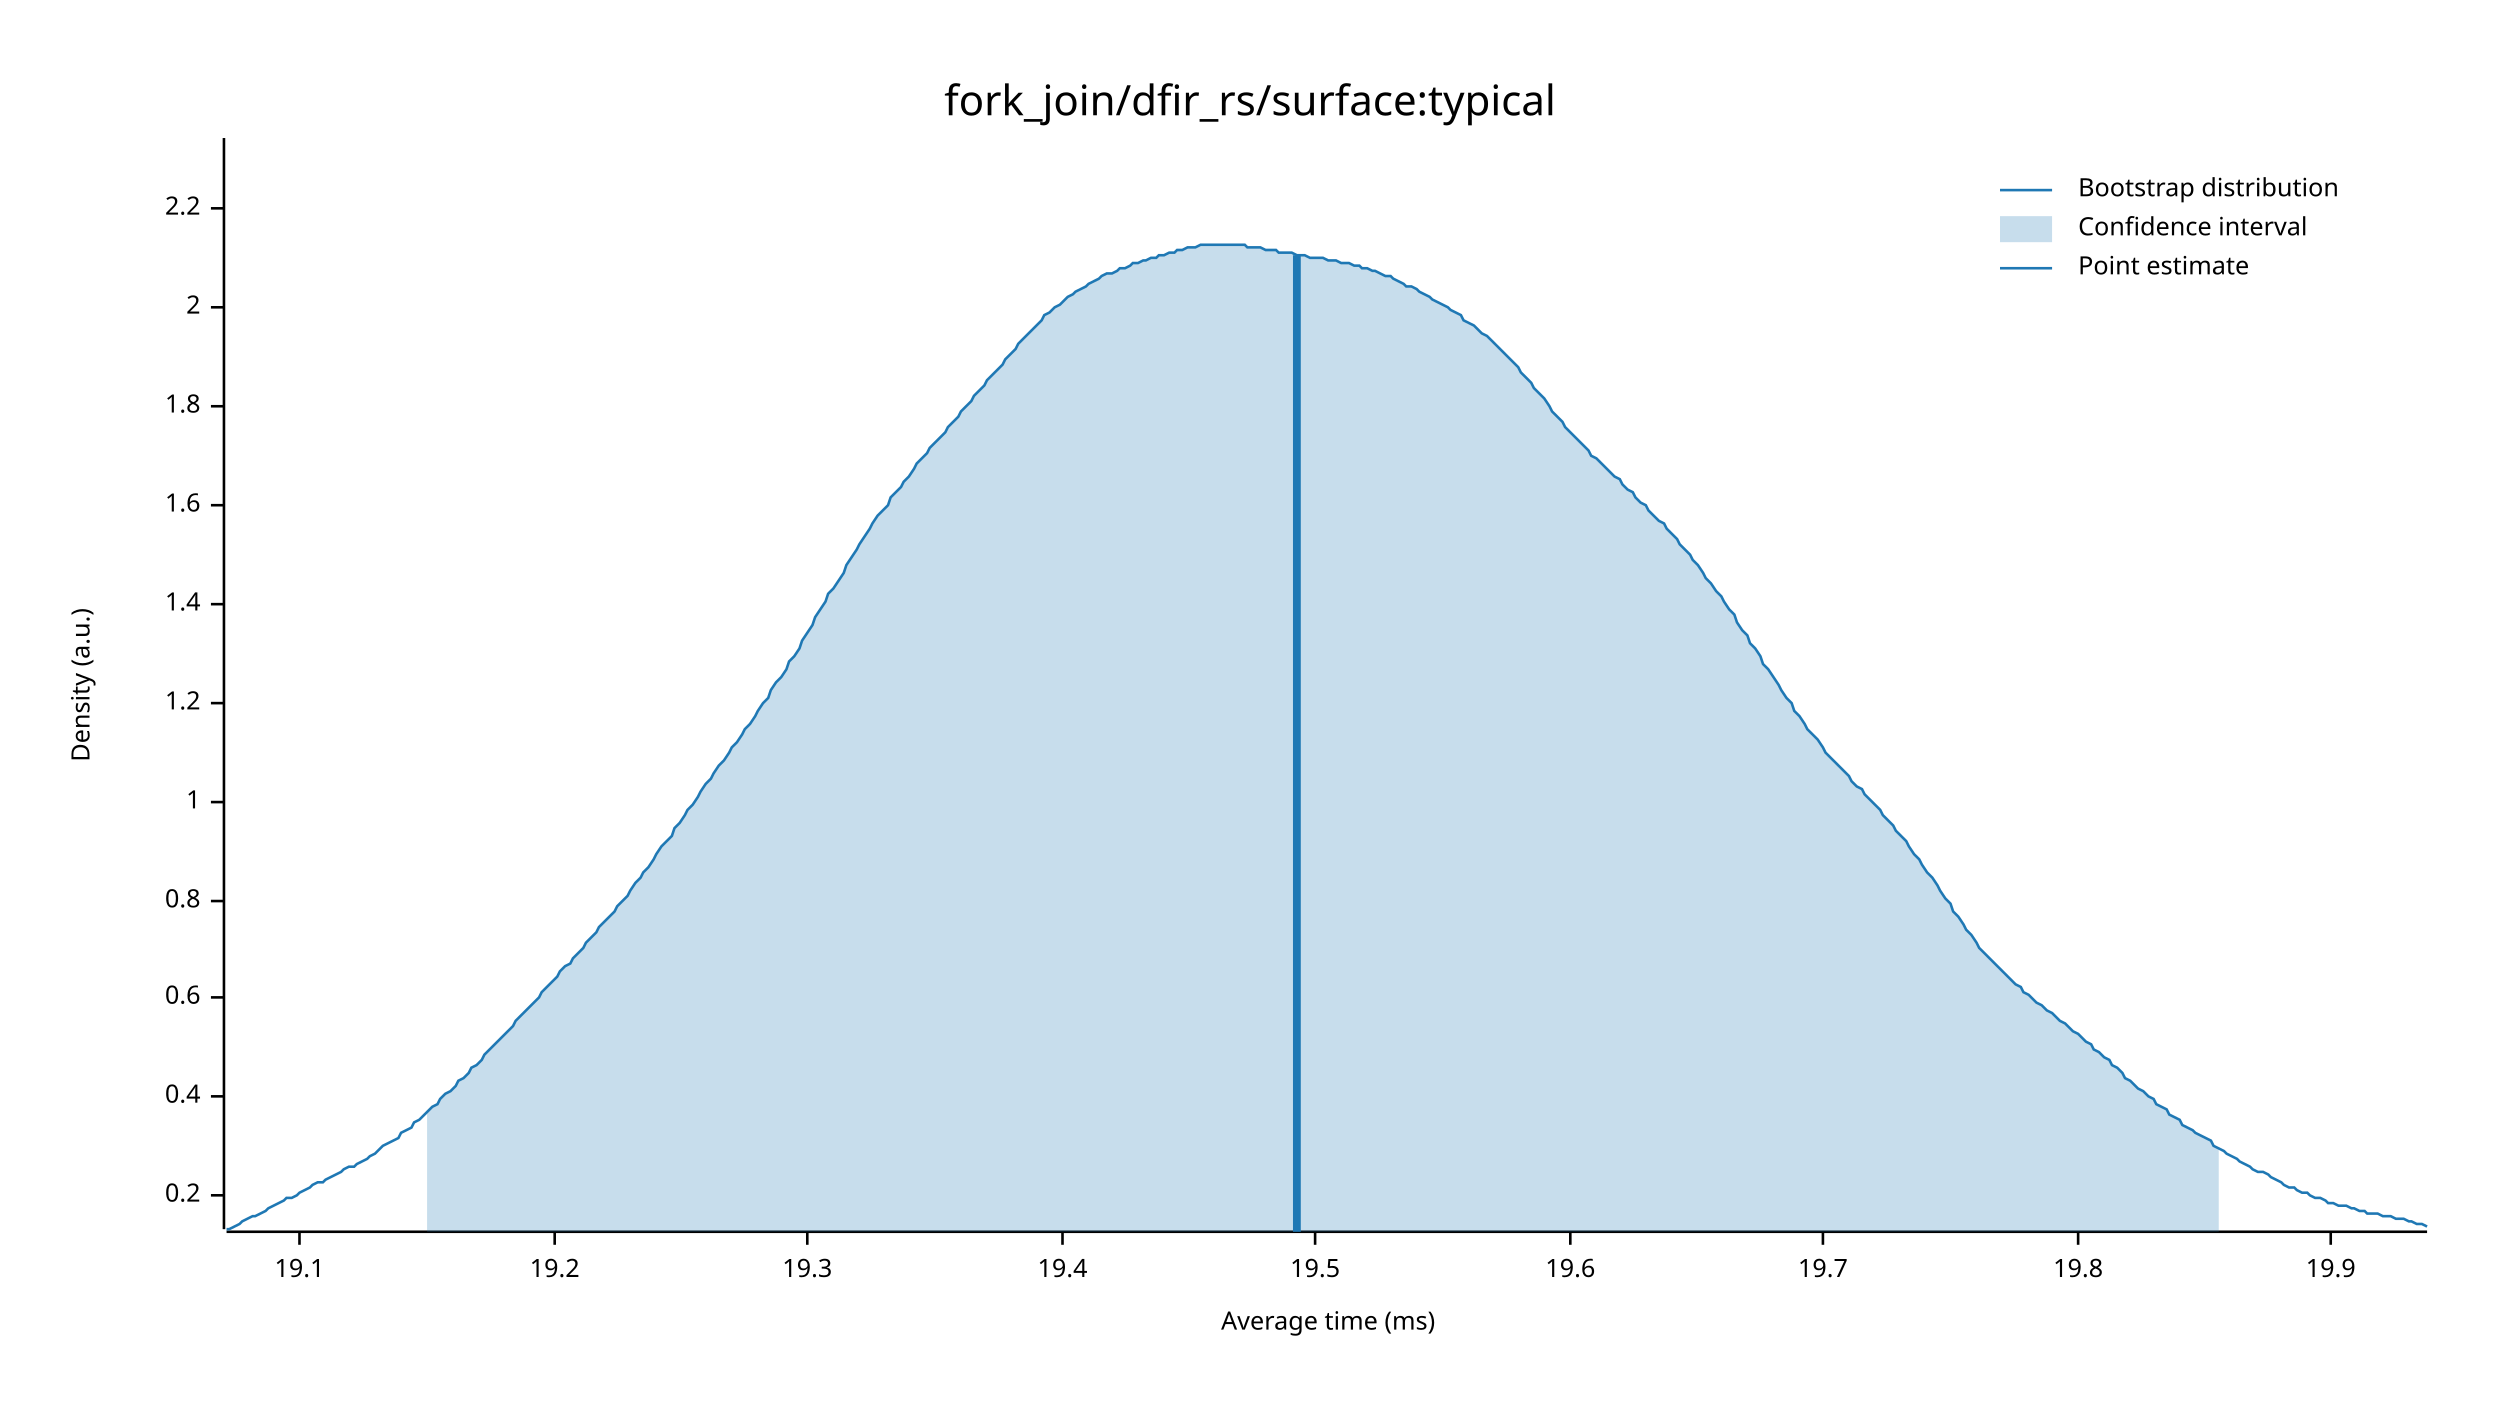
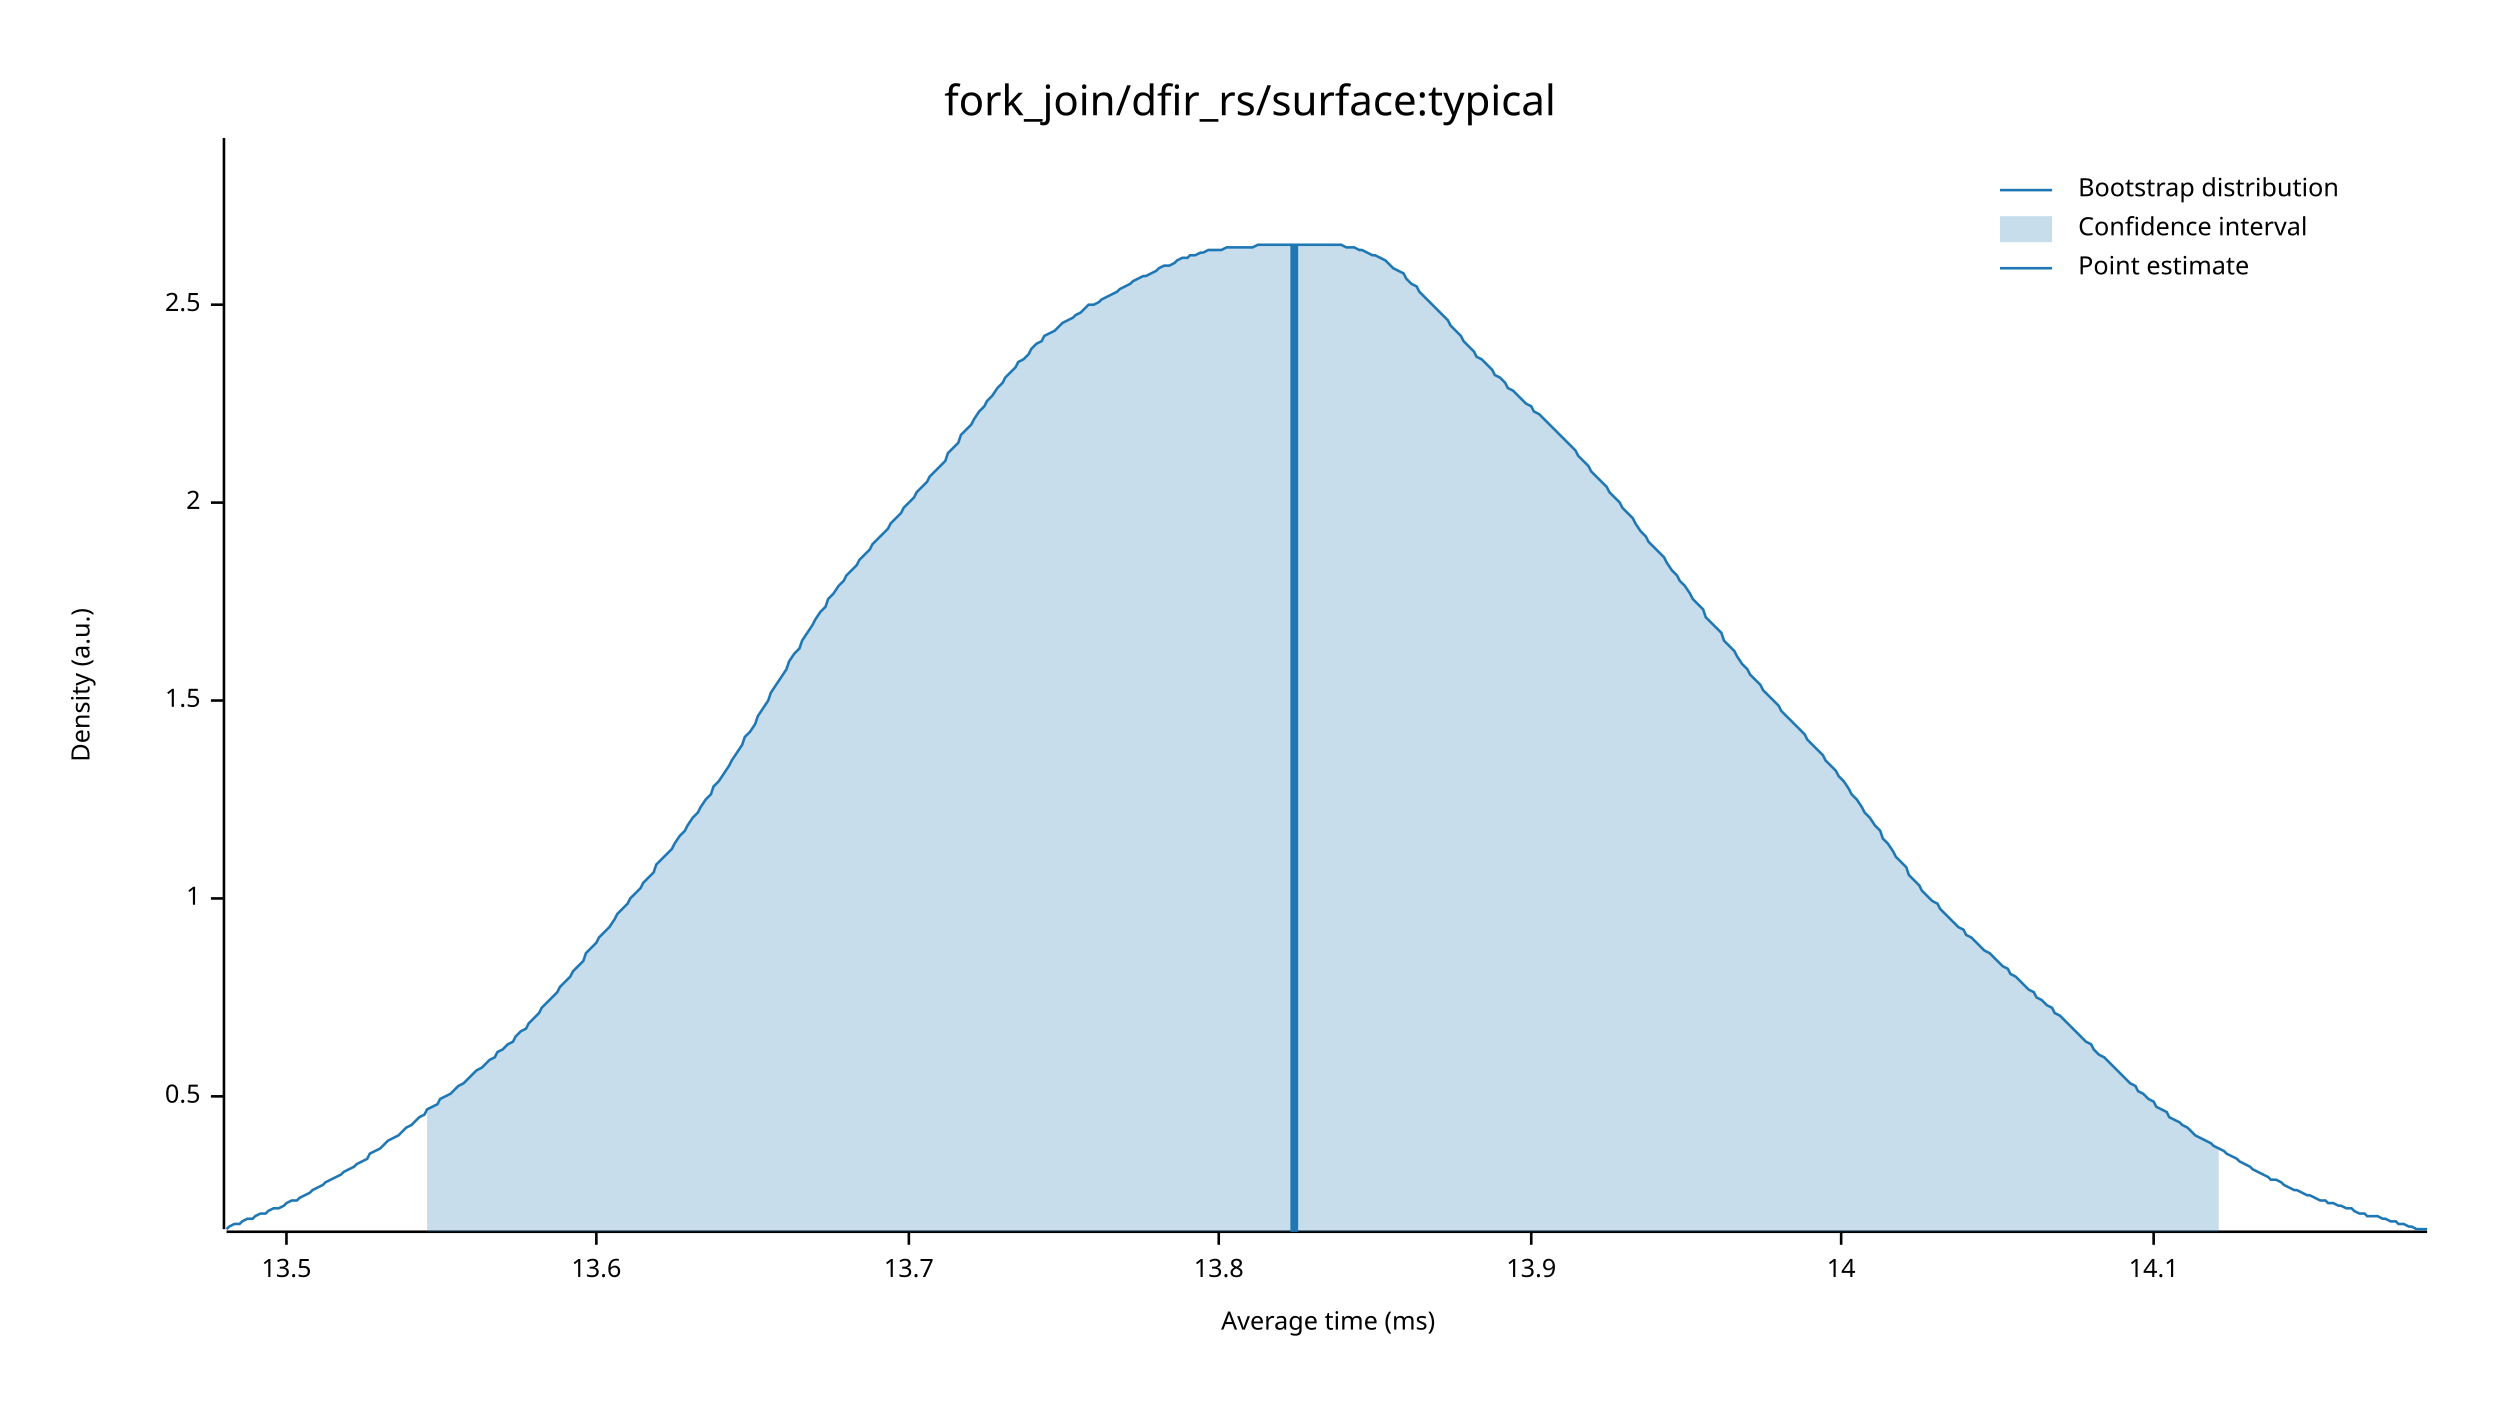
<svg xmlns="http://www.w3.org/2000/svg" width="960" height="540" viewBox="0 0 960 540">
  <text x="480" y="32" dy="0.76em" text-anchor="middle" font-family="sans-serif" font-size="16.129" opacity="1" fill="#000000">
fork_join/dfir_rs/surface:typical
</text>
  <text x="27" y="263" dy="0.76em" text-anchor="middle" font-family="sans-serif" font-size="9.677" opacity="1" fill="#000000" transform="rotate(270, 27, 263)">
Density (a.u.)
</text>
  <text x="510" y="513" dy="-0.5ex" text-anchor="middle" font-family="sans-serif" font-size="9.677" opacity="1" fill="#000000">
Average time (ms)
</text>
  <polyline fill="none" opacity="1" stroke="#000000" stroke-width="1" points="86,53 86,472 " />
-   <text x="77" y="459" dy="0.5ex" text-anchor="end" font-family="sans-serif" font-size="9.677" opacity="1" fill="#000000">
- 0.2
- </text>
-   <polyline fill="none" opacity="1" stroke="#000000" stroke-width="1" points="81,459 86,459 " />
  <text x="77" y="421" dy="0.5ex" text-anchor="end" font-family="sans-serif" font-size="9.677" opacity="1" fill="#000000">
- 0.4
+ 0.5
</text>
  <polyline fill="none" opacity="1" stroke="#000000" stroke-width="1" points="81,421 86,421 " />
-   <text x="77" y="383" dy="0.5ex" text-anchor="end" font-family="sans-serif" font-size="9.677" opacity="1" fill="#000000">
- 0.6
- </text>
-   <polyline fill="none" opacity="1" stroke="#000000" stroke-width="1" points="81,383 86,383 " />
-   <text x="77" y="346" dy="0.5ex" text-anchor="end" font-family="sans-serif" font-size="9.677" opacity="1" fill="#000000">
- 0.8
- </text>
-   <polyline fill="none" opacity="1" stroke="#000000" stroke-width="1" points="81,346 86,346 " />
-   <text x="77" y="308" dy="0.5ex" text-anchor="end" font-family="sans-serif" font-size="9.677" opacity="1" fill="#000000">
+   <text x="77" y="345" dy="0.5ex" text-anchor="end" font-family="sans-serif" font-size="9.677" opacity="1" fill="#000000">
1
</text>
-   <polyline fill="none" opacity="1" stroke="#000000" stroke-width="1" points="81,308 86,308 " />
-   <text x="77" y="270" dy="0.5ex" text-anchor="end" font-family="sans-serif" font-size="9.677" opacity="1" fill="#000000">
- 1.2
+   <polyline fill="none" opacity="1" stroke="#000000" stroke-width="1" points="81,345 86,345 " />
+   <text x="77" y="269" dy="0.5ex" text-anchor="end" font-family="sans-serif" font-size="9.677" opacity="1" fill="#000000">
+ 1.5
</text>
-   <polyline fill="none" opacity="1" stroke="#000000" stroke-width="1" points="81,270 86,270 " />
-   <text x="77" y="232" dy="0.5ex" text-anchor="end" font-family="sans-serif" font-size="9.677" opacity="1" fill="#000000">
- 1.4
- </text>
-   <polyline fill="none" opacity="1" stroke="#000000" stroke-width="1" points="81,232 86,232 " />
-   <text x="77" y="194" dy="0.5ex" text-anchor="end" font-family="sans-serif" font-size="9.677" opacity="1" fill="#000000">
- 1.6
- </text>
-   <polyline fill="none" opacity="1" stroke="#000000" stroke-width="1" points="81,194 86,194 " />
-   <text x="77" y="156" dy="0.5ex" text-anchor="end" font-family="sans-serif" font-size="9.677" opacity="1" fill="#000000">
- 1.8
- </text>
-   <polyline fill="none" opacity="1" stroke="#000000" stroke-width="1" points="81,156 86,156 " />
-   <text x="77" y="118" dy="0.5ex" text-anchor="end" font-family="sans-serif" font-size="9.677" opacity="1" fill="#000000">
+   <polyline fill="none" opacity="1" stroke="#000000" stroke-width="1" points="81,269 86,269 " />
+   <text x="77" y="193" dy="0.5ex" text-anchor="end" font-family="sans-serif" font-size="9.677" opacity="1" fill="#000000">
2
</text>
-   <polyline fill="none" opacity="1" stroke="#000000" stroke-width="1" points="81,118 86,118 " />
-   <text x="77" y="80" dy="0.5ex" text-anchor="end" font-family="sans-serif" font-size="9.677" opacity="1" fill="#000000">
- 2.2
+   <polyline fill="none" opacity="1" stroke="#000000" stroke-width="1" points="81,193 86,193 " />
+   <text x="77" y="117" dy="0.5ex" text-anchor="end" font-family="sans-serif" font-size="9.677" opacity="1" fill="#000000">
+ 2.5
</text>
-   <polyline fill="none" opacity="1" stroke="#000000" stroke-width="1" points="81,80 86,80 " />
+   <polyline fill="none" opacity="1" stroke="#000000" stroke-width="1" points="81,117 86,117 " />
  <polyline fill="none" opacity="1" stroke="#000000" stroke-width="1" points="87,473 932,473 " />
-   <text x="115" y="483" dy="0.76em" text-anchor="middle" font-family="sans-serif" font-size="9.677" opacity="1" fill="#000000">
- 19.1
+   <text x="110" y="483" dy="0.76em" text-anchor="middle" font-family="sans-serif" font-size="9.677" opacity="1" fill="#000000">
+ 13.5
</text>
-   <polyline fill="none" opacity="1" stroke="#000000" stroke-width="1" points="115,473 115,478 " />
-   <text x="213" y="483" dy="0.76em" text-anchor="middle" font-family="sans-serif" font-size="9.677" opacity="1" fill="#000000">
- 19.2
+   <polyline fill="none" opacity="1" stroke="#000000" stroke-width="1" points="110,473 110,478 " />
+   <text x="229" y="483" dy="0.76em" text-anchor="middle" font-family="sans-serif" font-size="9.677" opacity="1" fill="#000000">
+ 13.6
</text>
-   <polyline fill="none" opacity="1" stroke="#000000" stroke-width="1" points="213,473 213,478 " />
-   <text x="310" y="483" dy="0.76em" text-anchor="middle" font-family="sans-serif" font-size="9.677" opacity="1" fill="#000000">
- 19.3
+   <polyline fill="none" opacity="1" stroke="#000000" stroke-width="1" points="229,473 229,478 " />
+   <text x="349" y="483" dy="0.76em" text-anchor="middle" font-family="sans-serif" font-size="9.677" opacity="1" fill="#000000">
+ 13.7
</text>
-   <polyline fill="none" opacity="1" stroke="#000000" stroke-width="1" points="310,473 310,478 " />
-   <text x="408" y="483" dy="0.76em" text-anchor="middle" font-family="sans-serif" font-size="9.677" opacity="1" fill="#000000">
- 19.4
+   <polyline fill="none" opacity="1" stroke="#000000" stroke-width="1" points="349,473 349,478 " />
+   <text x="468" y="483" dy="0.76em" text-anchor="middle" font-family="sans-serif" font-size="9.677" opacity="1" fill="#000000">
+ 13.8
</text>
-   <polyline fill="none" opacity="1" stroke="#000000" stroke-width="1" points="408,473 408,478 " />
-   <text x="505" y="483" dy="0.76em" text-anchor="middle" font-family="sans-serif" font-size="9.677" opacity="1" fill="#000000">
- 19.5
+   <polyline fill="none" opacity="1" stroke="#000000" stroke-width="1" points="468,473 468,478 " />
+   <text x="588" y="483" dy="0.76em" text-anchor="middle" font-family="sans-serif" font-size="9.677" opacity="1" fill="#000000">
+ 13.9
</text>
-   <polyline fill="none" opacity="1" stroke="#000000" stroke-width="1" points="505,473 505,478 " />
-   <text x="603" y="483" dy="0.76em" text-anchor="middle" font-family="sans-serif" font-size="9.677" opacity="1" fill="#000000">
- 19.6
+   <polyline fill="none" opacity="1" stroke="#000000" stroke-width="1" points="588,473 588,478 " />
+   <text x="707" y="483" dy="0.76em" text-anchor="middle" font-family="sans-serif" font-size="9.677" opacity="1" fill="#000000">
+ 14
</text>
-   <polyline fill="none" opacity="1" stroke="#000000" stroke-width="1" points="603,473 603,478 " />
-   <text x="700" y="483" dy="0.76em" text-anchor="middle" font-family="sans-serif" font-size="9.677" opacity="1" fill="#000000">
- 19.7
+   <polyline fill="none" opacity="1" stroke="#000000" stroke-width="1" points="707,473 707,478 " />
+   <text x="827" y="483" dy="0.76em" text-anchor="middle" font-family="sans-serif" font-size="9.677" opacity="1" fill="#000000">
+ 14.1
</text>
-   <polyline fill="none" opacity="1" stroke="#000000" stroke-width="1" points="700,473 700,478 " />
-   <text x="798" y="483" dy="0.76em" text-anchor="middle" font-family="sans-serif" font-size="9.677" opacity="1" fill="#000000">
- 19.8
- </text>
-   <polyline fill="none" opacity="1" stroke="#000000" stroke-width="1" points="798,473 798,478 " />
-   <text x="895" y="483" dy="0.76em" text-anchor="middle" font-family="sans-serif" font-size="9.677" opacity="1" fill="#000000">
- 19.9
- </text>
-   <polyline fill="none" opacity="1" stroke="#000000" stroke-width="1" points="895,473 895,478 " />
-   <polyline fill="none" opacity="1" stroke="#1F78B4" stroke-width="1" points="87,472 88,472 90,471 92,470 93,469 95,468 97,467 98,467 100,466 102,465 103,464 105,463 107,462 109,461 110,460 112,460 114,459 115,458 117,457 119,456 120,455 122,454 124,454 125,453 127,452 129,451 131,450 132,449 134,448 136,448 137,447 139,446 141,445 142,444 144,443 146,441 147,440 149,439 151,438 153,437 154,435 156,434 158,433 159,431 161,430 163,428 164,427 166,425 168,424 169,422 171,420 173,419 175,417 176,415 178,414 180,412 181,410 183,409 185,407 186,405 188,403 190,401 191,400 193,398 195,396 197,394 198,392 200,390 202,388 203,387 205,385 207,383 208,381 210,379 212,377 214,375 215,373 217,371 219,370 220,368 222,366 224,364 225,362 227,360 229,358 230,356 232,354 234,352 236,350 237,348 239,346 241,344 242,342 244,339 246,337 247,335 249,333 251,330 252,328 254,325 256,323 258,321 259,318 261,316 263,313 264,311 266,309 268,306 269,304 271,301 273,299 274,297 276,294 278,292 280,289 281,287 283,285 285,282 286,280 288,278 290,275 291,273 293,270 295,268 296,265 298,262 300,260 302,257 303,254 305,252 307,249 308,246 310,243 312,240 313,237 315,234 317,231 318,228 320,226 322,223 324,220 325,217 327,214 329,211 330,209 332,206 334,203 335,201 337,198 339,196 341,194 342,191 344,189 346,187 347,185 349,183 351,180 352,178 354,176 356,174 357,172 359,170 361,168 363,166 364,164 366,162 368,160 369,158 371,156 373,154 374,152 376,150 378,148 379,146 381,144 383,142 385,140 386,138 388,136 390,134 391,132 393,130 395,128 396,127 398,125 400,123 401,121 403,120 405,118 407,117 408,116 410,114 412,113 413,112 415,111 417,110 418,109 420,108 422,107 423,106 425,105 427,105 429,104 430,103 432,103 434,102 435,101 437,101 439,100 440,100 442,99 444,99 445,98 447,98 449,97 451,97 452,96 454,96 456,95 457,95 459,95 461,94 462,94 464,94 466,94 468,94 469,94 471,94 473,94 474,94 476,94 478,94 479,95 481,95 483,95 484,95 486,96 488,96 490,96 491,97 493,97 495,97 496,97 498,98 500,98 501,98 503,99 505,99 506,99 508,99 510,100 512,100 513,100 515,101 517,101 518,101 520,102 522,102 523,103 525,103 527,104 528,104 530,105 532,106 534,106 535,107 537,108 539,109 540,110 542,110 544,111 545,112 547,113 549,114 550,115 552,116 554,117 556,118 557,119 559,120 561,121 562,123 564,124 566,125 567,126 569,128 571,129 573,131 574,132 576,134 578,136 579,137 581,139 583,141 584,143 586,145 588,147 589,149 591,151 593,153 595,156 596,158 598,160 600,162 601,164 603,166 605,168 606,169 608,171 610,173 611,175 613,176 615,178 617,180 618,181 620,183 622,184 623,186 625,188 627,189 628,191 630,193 632,194 633,196 635,198 637,200 639,201 640,203 642,205 644,207 645,209 647,211 649,213 650,215 652,217 654,220 655,222 657,224 659,227 661,229 662,231 664,234 666,236 667,239 669,242 671,244 672,247 674,249 676,252 677,255 679,257 681,260 683,263 684,265 686,268 688,270 689,273 691,275 693,278 694,280 696,282 698,284 700,287 701,289 703,291 705,293 706,294 708,296 710,298 711,300 713,302 715,303 716,305 718,307 720,309 722,311 723,313 725,315 727,317 728,319 730,321 732,323 733,325 735,328 737,330 738,332 740,335 742,337 744,340 745,342 747,345 749,347 750,350 752,352 754,355 755,357 757,359 759,362 760,364 762,366 764,368 766,370 767,371 769,373 771,375 772,376 774,378 776,379 777,381 779,382 781,384 782,385 784,386 786,388 788,389 789,390 791,392 793,393 794,394 796,396 798,397 799,398 801,400 803,401 804,403 806,404 808,406 810,407 811,409 813,410 815,412 816,414 818,415 820,417 821,418 823,419 825,421 827,422 828,424 830,425 832,426 833,428 835,429 837,430 838,432 840,433 842,434 843,435 845,436 847,437 849,438 850,440 852,441 854,442 855,443 857,444 859,445 860,446 862,447 864,448 865,449 867,450 869,450 871,451 872,452 874,453 876,454 877,455 879,456 881,456 882,457 884,458 886,458 887,459 889,460 891,460 893,461 894,462 896,462 898,463 899,463 901,463 903,464 904,464 906,465 908,465 909,466 911,466 913,466 915,467 916,467 918,467 920,468 921,468 923,468 925,469 926,469 928,470 930,470 932,471 " />
-   <polygon opacity="0.25" fill="#1F78B4" points="164,427 166,425 168,424 169,422 171,420 173,419 175,417 176,415 178,414 180,412 181,410 183,409 185,407 186,405 188,403 190,401 191,400 193,398 195,396 197,394 198,392 200,390 202,388 203,387 205,385 207,383 208,381 210,379 212,377 214,375 215,373 217,371 219,370 220,368 222,366 224,364 225,362 227,360 229,358 230,356 232,354 234,352 236,350 237,348 239,346 241,344 242,342 244,339 246,337 247,335 249,333 251,330 252,328 254,325 256,323 258,321 259,318 261,316 263,313 264,311 266,309 268,306 269,304 271,301 273,299 274,297 276,294 278,292 280,289 281,287 283,285 285,282 286,280 288,278 290,275 291,273 293,270 295,268 296,265 298,262 300,260 302,257 303,254 305,252 307,249 308,246 310,243 312,240 313,237 315,234 317,231 318,228 320,226 322,223 324,220 325,217 327,214 329,211 330,209 332,206 334,203 335,201 337,198 339,196 341,194 342,191 344,189 346,187 347,185 349,183 351,180 352,178 354,176 356,174 357,172 359,170 361,168 363,166 364,164 366,162 368,160 369,158 371,156 373,154 374,152 376,150 378,148 379,146 381,144 383,142 385,140 386,138 388,136 390,134 391,132 393,130 395,128 396,127 398,125 400,123 401,121 403,120 405,118 407,117 408,116 410,114 412,113 413,112 415,111 417,110 418,109 420,108 422,107 423,106 425,105 427,105 429,104 430,103 432,103 434,102 435,101 437,101 439,100 440,100 442,99 444,99 445,98 447,98 449,97 451,97 452,96 454,96 456,95 457,95 459,95 461,94 462,94 464,94 466,94 468,94 469,94 471,94 473,94 474,94 476,94 478,94 479,95 481,95 483,95 484,95 486,96 488,96 490,96 491,97 493,97 495,97 496,97 498,98 500,98 501,98 503,99 505,99 506,99 508,99 510,100 512,100 513,100 515,101 517,101 518,101 520,102 522,102 523,103 525,103 527,104 528,104 530,105 532,106 534,106 535,107 537,108 539,109 540,110 542,110 544,111 545,112 547,113 549,114 550,115 552,116 554,117 556,118 557,119 559,120 561,121 562,123 564,124 566,125 567,126 569,128 571,129 573,131 574,132 576,134 578,136 579,137 581,139 583,141 584,143 586,145 588,147 589,149 591,151 593,153 595,156 596,158 598,160 600,162 601,164 603,166 605,168 606,169 608,171 610,173 611,175 613,176 615,178 617,180 618,181 620,183 622,184 623,186 625,188 627,189 628,191 630,193 632,194 633,196 635,198 637,200 639,201 640,203 642,205 644,207 645,209 647,211 649,213 650,215 652,217 654,220 655,222 657,224 659,227 661,229 662,231 664,234 666,236 667,239 669,242 671,244 672,247 674,249 676,252 677,255 679,257 681,260 683,263 684,265 686,268 688,270 689,273 691,275 693,278 694,280 696,282 698,284 700,287 701,289 703,291 705,293 706,294 708,296 710,298 711,300 713,302 715,303 716,305 718,307 720,309 722,311 723,313 725,315 727,317 728,319 730,321 732,323 733,325 735,328 737,330 738,332 740,335 742,337 744,340 745,342 747,345 749,347 750,350 752,352 754,355 755,357 757,359 759,362 760,364 762,366 764,368 766,370 767,371 769,373 771,375 772,376 774,378 776,379 777,381 779,382 781,384 782,385 784,386 786,388 788,389 789,390 791,392 793,393 794,394 796,396 798,397 799,398 801,400 803,401 804,403 806,404 808,406 810,407 811,409 813,410 815,412 816,414 818,415 820,417 821,418 823,419 825,421 827,422 828,424 830,425 832,426 833,428 835,429 837,430 838,432 840,433 842,434 843,435 845,436 847,437 849,438 850,440 852,441 852,473 164,473 " />
-   <polyline fill="none" opacity="1" stroke="#1F78B4" stroke-width="3" points="498,473 498,98 " />
+   <polyline fill="none" opacity="1" stroke="#000000" stroke-width="1" points="827,473 827,478 " />
+   <polyline fill="none" opacity="1" stroke="#1F78B4" stroke-width="1" points="87,472 88,471 90,470 92,470 93,469 95,468 97,468 98,467 100,466 102,466 103,465 105,464 107,464 109,463 110,462 112,461 114,461 115,460 117,459 119,458 120,457 122,456 124,455 125,454 127,453 129,452 131,451 132,450 134,449 136,448 137,447 139,446 141,445 142,443 144,442 146,441 147,440 149,438 151,437 153,436 154,435 156,433 158,432 159,431 161,429 163,428 164,426 166,425 168,424 169,422 171,421 173,420 175,418 176,417 178,416 180,414 181,413 183,411 185,410 186,409 188,407 190,406 191,404 193,403 195,401 197,400 198,398 200,396 202,395 203,393 205,391 207,389 208,387 210,385 212,383 214,381 215,379 217,377 219,375 220,373 222,371 224,369 225,366 227,364 229,362 230,360 232,358 234,356 236,353 237,351 239,349 241,347 242,345 244,343 246,341 247,339 249,337 251,335 252,332 254,330 256,328 258,326 259,324 261,321 263,319 264,317 266,314 268,312 269,310 271,307 273,305 274,302 276,300 278,297 280,294 281,292 283,289 285,286 286,283 288,281 290,278 291,275 293,272 295,269 296,266 298,263 300,260 302,257 303,254 305,251 307,249 308,246 310,243 312,240 313,238 315,235 317,233 318,230 320,228 322,225 324,223 325,221 327,219 329,217 330,215 332,213 334,211 335,209 337,207 339,205 341,203 342,201 344,199 346,197 347,195 349,193 351,191 352,189 354,187 356,185 357,183 359,181 361,179 363,177 364,174 366,172 368,170 369,167 371,165 373,163 374,161 376,158 378,156 379,154 381,152 383,149 385,147 386,145 388,143 390,141 391,139 393,138 395,136 396,134 398,132 400,131 401,129 403,128 405,127 407,125 408,124 410,123 412,122 413,121 415,120 417,118 418,117 420,117 422,116 423,115 425,114 427,113 429,112 430,111 432,110 434,109 435,108 437,107 439,106 440,106 442,105 444,104 445,103 447,102 449,102 451,101 452,100 454,99 456,99 457,98 459,98 461,97 462,97 464,96 466,96 468,96 469,96 471,95 473,95 474,95 476,95 478,95 479,95 481,95 483,94 484,94 486,94 488,94 490,94 491,94 493,94 495,94 496,94 498,94 500,94 501,94 503,94 505,94 506,94 508,94 510,94 512,94 513,94 515,94 517,95 518,95 520,95 522,96 523,96 525,97 527,98 528,98 530,99 532,100 534,102 535,103 537,104 539,105 540,107 542,109 544,110 545,112 547,114 549,116 550,117 552,119 554,121 556,123 557,125 559,127 561,129 562,131 564,133 566,135 567,137 569,138 571,140 573,142 574,144 576,145 578,147 579,149 581,150 583,152 584,153 586,155 588,156 589,158 591,159 593,161 595,163 596,164 598,166 600,168 601,169 603,171 605,173 606,175 608,177 610,179 611,181 613,183 615,185 617,187 618,189 620,191 622,193 623,195 625,197 627,199 628,201 630,204 632,206 633,208 635,210 637,212 639,214 640,216 642,219 644,221 645,223 647,225 649,228 650,230 652,232 654,234 655,237 657,239 659,241 661,243 662,246 664,248 666,250 667,252 669,255 671,257 672,259 674,261 676,263 677,265 679,267 681,269 683,271 684,273 686,275 688,277 689,278 691,280 693,282 694,284 696,286 698,288 700,290 701,292 703,294 705,296 706,298 708,300 710,303 711,305 713,307 715,310 716,312 718,314 720,317 722,319 723,322 725,324 727,327 728,329 730,331 732,333 733,336 735,338 737,340 738,342 740,344 742,346 744,347 745,349 747,351 749,353 750,354 752,356 754,357 755,359 757,360 759,362 760,363 762,365 764,366 766,368 767,369 769,371 771,372 772,374 774,375 776,377 777,378 779,380 781,381 782,383 784,384 786,386 788,387 789,389 791,390 793,392 794,393 796,395 798,397 799,398 801,400 803,401 804,403 806,405 808,406 810,408 811,409 813,411 815,413 816,414 818,416 820,417 821,419 823,420 825,422 827,423 828,425 830,426 832,427 833,429 835,430 837,431 838,432 840,433 842,435 843,436 845,437 847,438 849,439 850,440 852,441 854,442 855,443 857,444 859,445 860,446 862,447 864,448 865,449 867,450 869,451 871,452 872,453 874,453 876,454 877,455 879,456 881,457 882,457 884,458 886,459 887,459 889,460 891,461 893,461 894,462 896,462 898,463 899,463 901,464 903,464 904,465 906,466 908,466 909,467 911,467 913,467 915,468 916,468 918,469 920,469 921,470 923,470 925,471 926,471 928,472 930,472 932,472 " />
+   <polygon opacity="0.25" fill="#1F78B4" points="164,426 166,425 168,424 169,422 171,421 173,420 175,418 176,417 178,416 180,414 181,413 183,411 185,410 186,409 188,407 190,406 191,404 193,403 195,401 197,400 198,398 200,396 202,395 203,393 205,391 207,389 208,387 210,385 212,383 214,381 215,379 217,377 219,375 220,373 222,371 224,369 225,366 227,364 229,362 230,360 232,358 234,356 236,353 237,351 239,349 241,347 242,345 244,343 246,341 247,339 249,337 251,335 252,332 254,330 256,328 258,326 259,324 261,321 263,319 264,317 266,314 268,312 269,310 271,307 273,305 274,302 276,300 278,297 280,294 281,292 283,289 285,286 286,283 288,281 290,278 291,275 293,272 295,269 296,266 298,263 300,260 302,257 303,254 305,251 307,249 308,246 310,243 312,240 313,238 315,235 317,233 318,230 320,228 322,225 324,223 325,221 327,219 329,217 330,215 332,213 334,211 335,209 337,207 339,205 341,203 342,201 344,199 346,197 347,195 349,193 351,191 352,189 354,187 356,185 357,183 359,181 361,179 363,177 364,174 366,172 368,170 369,167 371,165 373,163 374,161 376,158 378,156 379,154 381,152 383,149 385,147 386,145 388,143 390,141 391,139 393,138 395,136 396,134 398,132 400,131 401,129 403,128 405,127 407,125 408,124 410,123 412,122 413,121 415,120 417,118 418,117 420,117 422,116 423,115 425,114 427,113 429,112 430,111 432,110 434,109 435,108 437,107 439,106 440,106 442,105 444,104 445,103 447,102 449,102 451,101 452,100 454,99 456,99 457,98 459,98 461,97 462,97 464,96 466,96 468,96 469,96 471,95 473,95 474,95 476,95 478,95 479,95 481,95 483,94 484,94 486,94 488,94 490,94 491,94 493,94 495,94 496,94 498,94 500,94 501,94 503,94 505,94 506,94 508,94 510,94 512,94 513,94 515,94 517,95 518,95 520,95 522,96 523,96 525,97 527,98 528,98 530,99 532,100 534,102 535,103 537,104 539,105 540,107 542,109 544,110 545,112 547,114 549,116 550,117 552,119 554,121 556,123 557,125 559,127 561,129 562,131 564,133 566,135 567,137 569,138 571,140 573,142 574,144 576,145 578,147 579,149 581,150 583,152 584,153 586,155 588,156 589,158 591,159 593,161 595,163 596,164 598,166 600,168 601,169 603,171 605,173 606,175 608,177 610,179 611,181 613,183 615,185 617,187 618,189 620,191 622,193 623,195 625,197 627,199 628,201 630,204 632,206 633,208 635,210 637,212 639,214 640,216 642,219 644,221 645,223 647,225 649,228 650,230 652,232 654,234 655,237 657,239 659,241 661,243 662,246 664,248 666,250 667,252 669,255 671,257 672,259 674,261 676,263 677,265 679,267 681,269 683,271 684,273 686,275 688,277 689,278 691,280 693,282 694,284 696,286 698,288 700,290 701,292 703,294 705,296 706,298 708,300 710,303 711,305 713,307 715,310 716,312 718,314 720,317 722,319 723,322 725,324 727,327 728,329 730,331 732,333 733,336 735,338 737,340 738,342 740,344 742,346 744,347 745,349 747,351 749,353 750,354 752,356 754,357 755,359 757,360 759,362 760,363 762,365 764,366 766,368 767,369 769,371 771,372 772,374 774,375 776,377 777,378 779,380 781,381 782,383 784,384 786,386 788,387 789,389 791,390 793,392 794,393 796,395 798,397 799,398 801,400 803,401 804,403 806,405 808,406 810,408 811,409 813,411 815,413 816,414 818,416 820,417 821,419 823,420 825,422 827,423 828,425 830,426 832,427 833,429 835,430 837,431 838,432 840,433 842,435 843,436 845,437 847,438 849,439 850,440 852,441 852,473 164,473 " />
+   <polyline fill="none" opacity="1" stroke="#1F78B4" stroke-width="3" points="497,473 497,94 " />
  <text x="798" y="68" dy="0.76em" text-anchor="start" font-family="sans-serif" font-size="9.677" opacity="1" fill="#000000">
Bootstrap distribution
</text>
  <text x="798" y="83" dy="0.76em" text-anchor="start" font-family="sans-serif" font-size="9.677" opacity="1" fill="#000000">
Confidence interval
</text>
  <text x="798" y="98" dy="0.76em" text-anchor="start" font-family="sans-serif" font-size="9.677" opacity="1" fill="#000000">
Point estimate
</text>
  <polyline fill="none" opacity="1" stroke="#1F78B4" stroke-width="1" points="768,73 788,73 " />
  <rect x="768" y="83" width="20" height="10" opacity="0.25" fill="#1F78B4" stroke="none" />
  <polyline fill="none" opacity="1" stroke="#1F78B4" stroke-width="1" points="768,103 788,103 " />
</svg>
